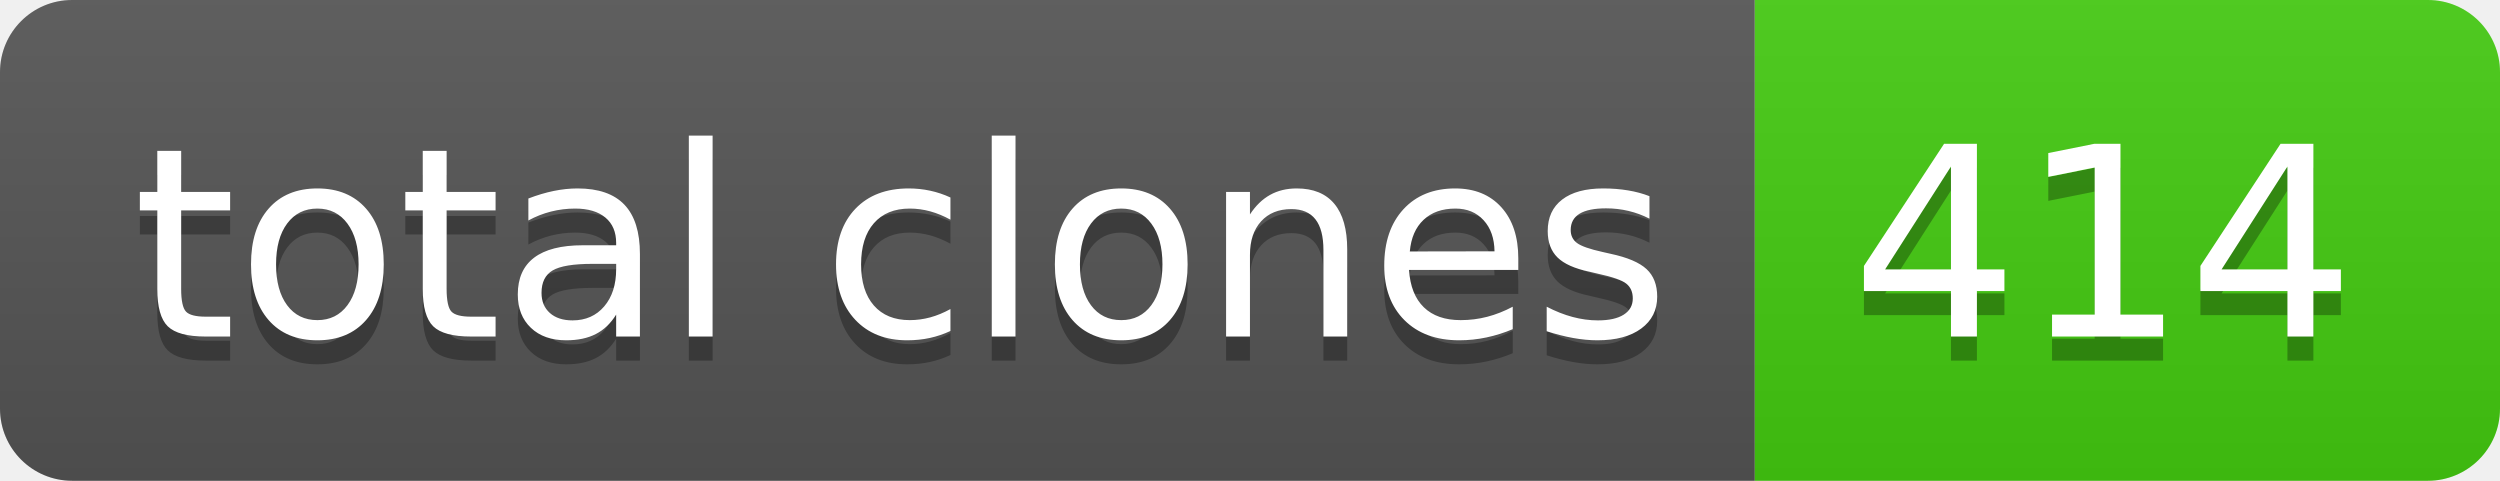
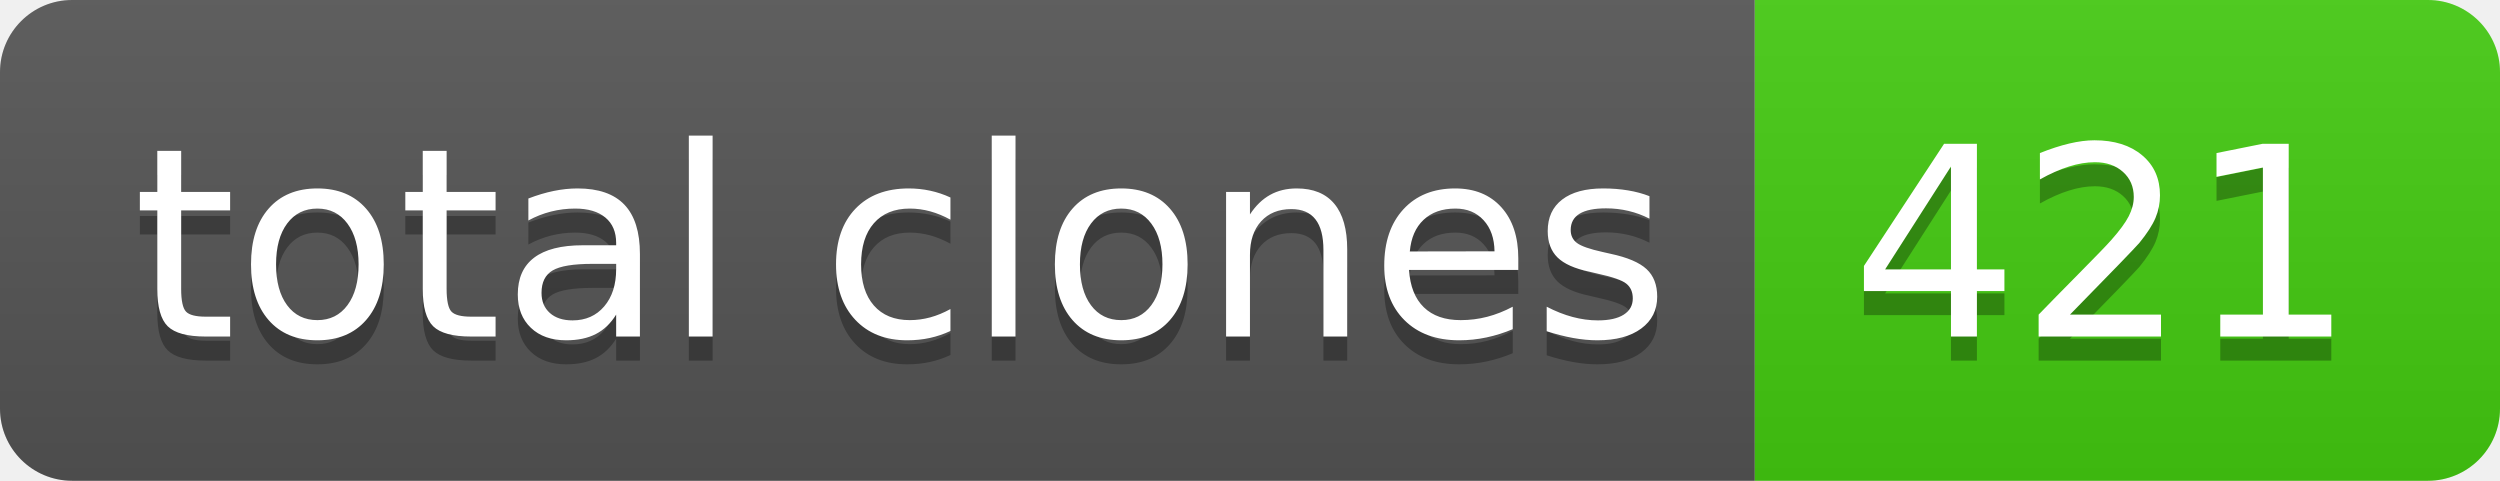
- <svg xmlns="http://www.w3.org/2000/svg" width="104" height="20" role="img" aria-label="total clones: 414">
+ <svg xmlns="http://www.w3.org/2000/svg" width="104" height="20" role="img" aria-label="total clones: 421">
  <linearGradient id="s" x2="0" y2="100%">
    <stop offset="0" stop-color="#bbb" stop-opacity=".1" />
    <stop offset="1" stop-opacity=".1" />
  </linearGradient>
  <clipPath id="r">
    <rect width="104" height="20" rx="3" fill="#fff" />
  </clipPath>
  <g clip-path="url(#r)">
    <rect width="73" height="20" fill="#555" />
    <rect x="73" width="31" height="20" fill="#4c1" />
    <rect width="104" height="20" fill="url(#s)" />
  </g>
  <g fill="#fff" text-anchor="middle" font-family="Verdana,Geneva,DejaVu Sans,sans-serif" text-rendering="geometricPrecision" font-size="110">
    <text aria-hidden="true" x="375" y="150" fill="#010101" fill-opacity=".3" transform="scale(.1)" textLength="630">total clones</text>
    <text x="375" y="140" transform="scale(.1)" fill="#fff" textLength="630">total clones</text>
-     <text aria-hidden="true" x="875" y="150" fill="#010101" fill-opacity=".3" transform="scale(.1)" textLength="210">414</text>
-     <text x="875" y="140" transform="scale(.1)" fill="#fff" textLength="210">414</text>
+     <text aria-hidden="true" x="875" y="150" fill="#010101" fill-opacity=".3" transform="scale(.1)" textLength="210">421</text>
+     <text x="875" y="140" transform="scale(.1)" fill="#fff" textLength="210">421</text>
  </g>
</svg>
